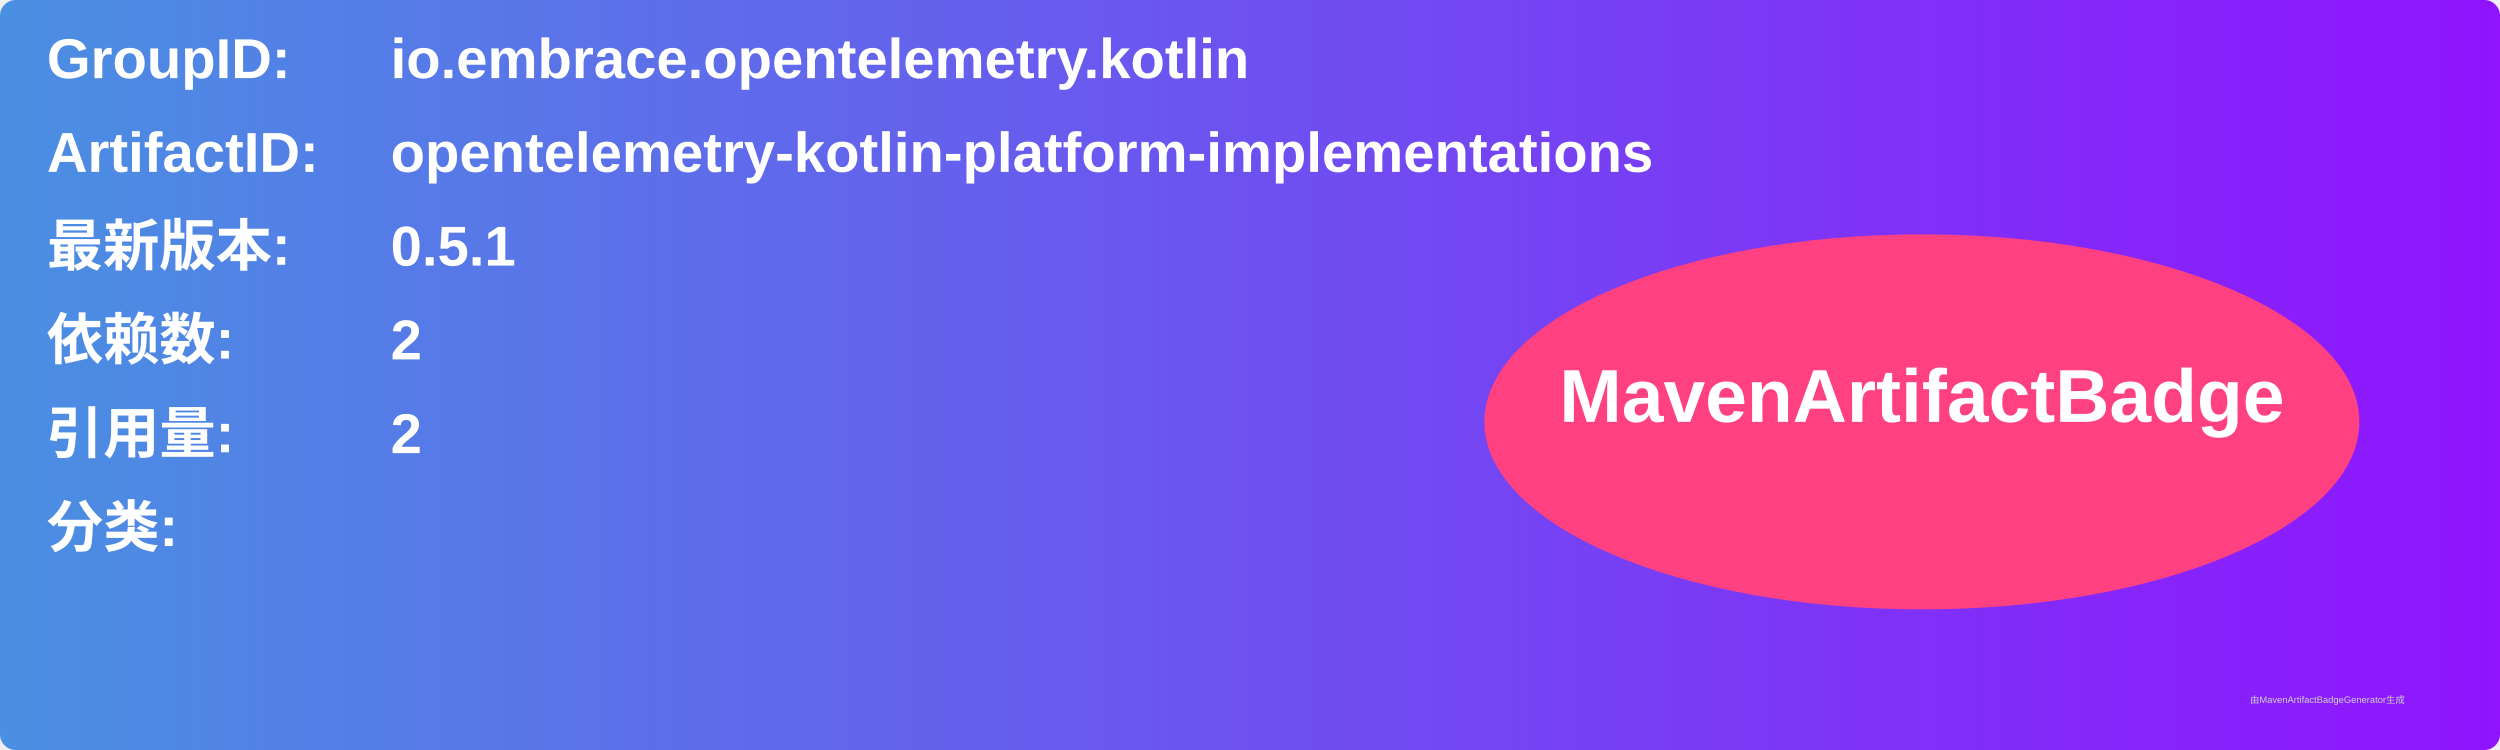
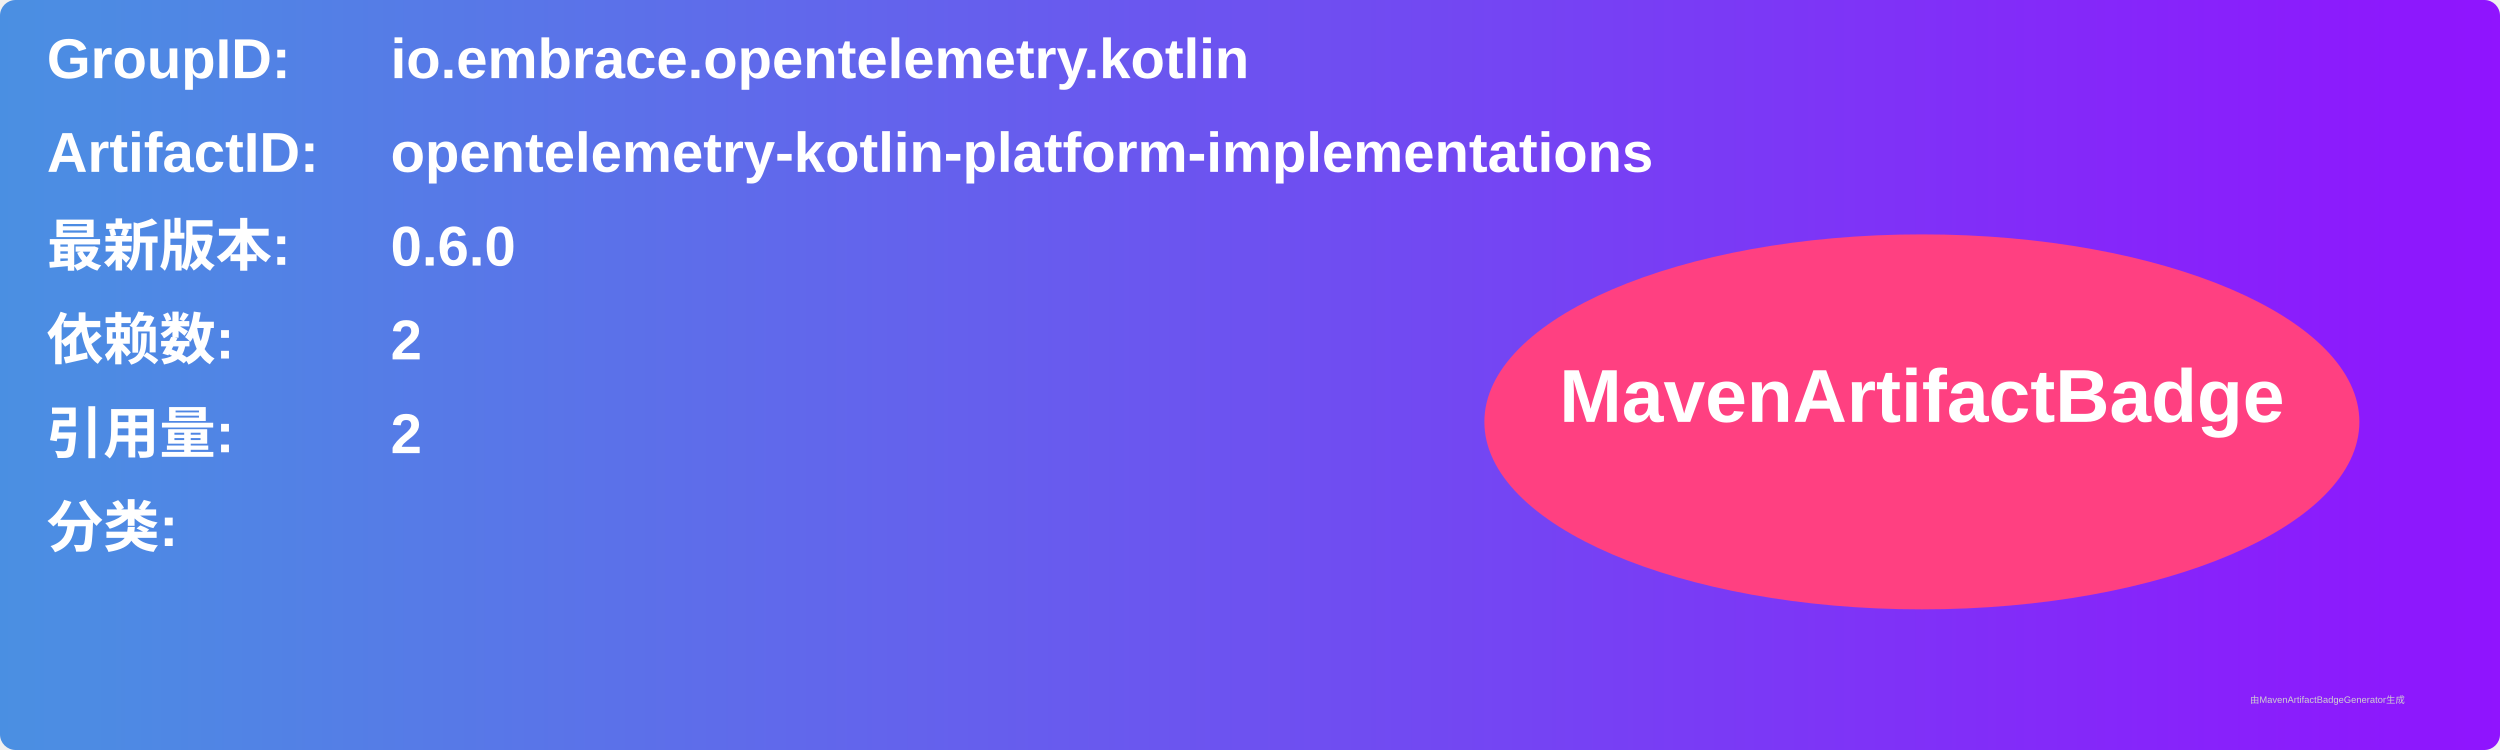
<svg xmlns="http://www.w3.org/2000/svg" width="800" height="240" viewBox="0 0 800 240">
  <linearGradient id="grad" x1="0%" y1="0%" x2="100%" y2="0%">
    <stop offset="0%" stop-color="#4a90e2" />
    <stop offset="100%" stop-color="#9013fe" />
  </linearGradient>
  <rect width="100%" height="100%" rx="5" ry="5" fill="url(#grad)" />
  <g transform="translate(15, 15)">
    <text x="0" y="10" font-family="Arial" font-size="18" fill="white" font-weight="bold" width="260">GroupID:</text>
    <text x="110" y="10" font-family="Arial" font-size="18" fill="white" font-weight="bold" width="460">io.embrace.opentelemetry.kotlin</text>
    <text x="0" y="40" font-family="Arial" font-size="18" fill="white" font-weight="bold" width="260">ArtifactID:</text>
    <text x="110" y="40" font-family="Arial" font-size="18" fill="white" font-weight="bold" width="460">opentelemetry-kotlin-platform-implementations</text>
    <text x="0" y="70" font-family="Arial" font-size="18" fill="white" font-weight="bold">最新版本:</text>
    <text x="110" y="70" font-family="Arial" font-size="18" fill="white" font-weight="bold">
-       <tspan font-weight="bold">0.5.1</tspan>
+       <tspan font-weight="bold">0.6.0</tspan>
    </text>
    <text x="0" y="100" font-family="Arial" font-size="18" fill="white" font-weight="bold">依赖数: </text>
    <text x="110" y="100" font-family="Arial" font-size="18" fill="white">
      <tspan font-weight="bold">2</tspan>
    </text>
    <text x="0" y="130" font-family="Arial" font-size="18" fill="white" font-weight="bold">引用量: </text>
    <text x="110" y="130" font-family="Arial" font-size="18" fill="white">
      <tspan font-weight="bold">2</tspan>
    </text>
    <text x="0" y="160" font-family="Arial" font-size="18" fill="white" font-weight="bold">分类:</text>
    <text x="10" y="190" font-family="Arial" font-size="10" fill="white">
      <tspan font-weight="bold" />
    </text>
    <ellipse cx="600" cy="120" rx="140" ry="60" fill="#ff4081" />
    <text x="600" y="120" text-anchor="middle" font-family="Arial" font-size="24" fill="white" font-weight="bold">MavenArtifactBadge</text>
  </g>
  <text x="720" y="225" font-family="Arial" font-size="3" fill="#d0d0d0">由MavenArtifactBadgeGenerator生成</text>
</svg>
